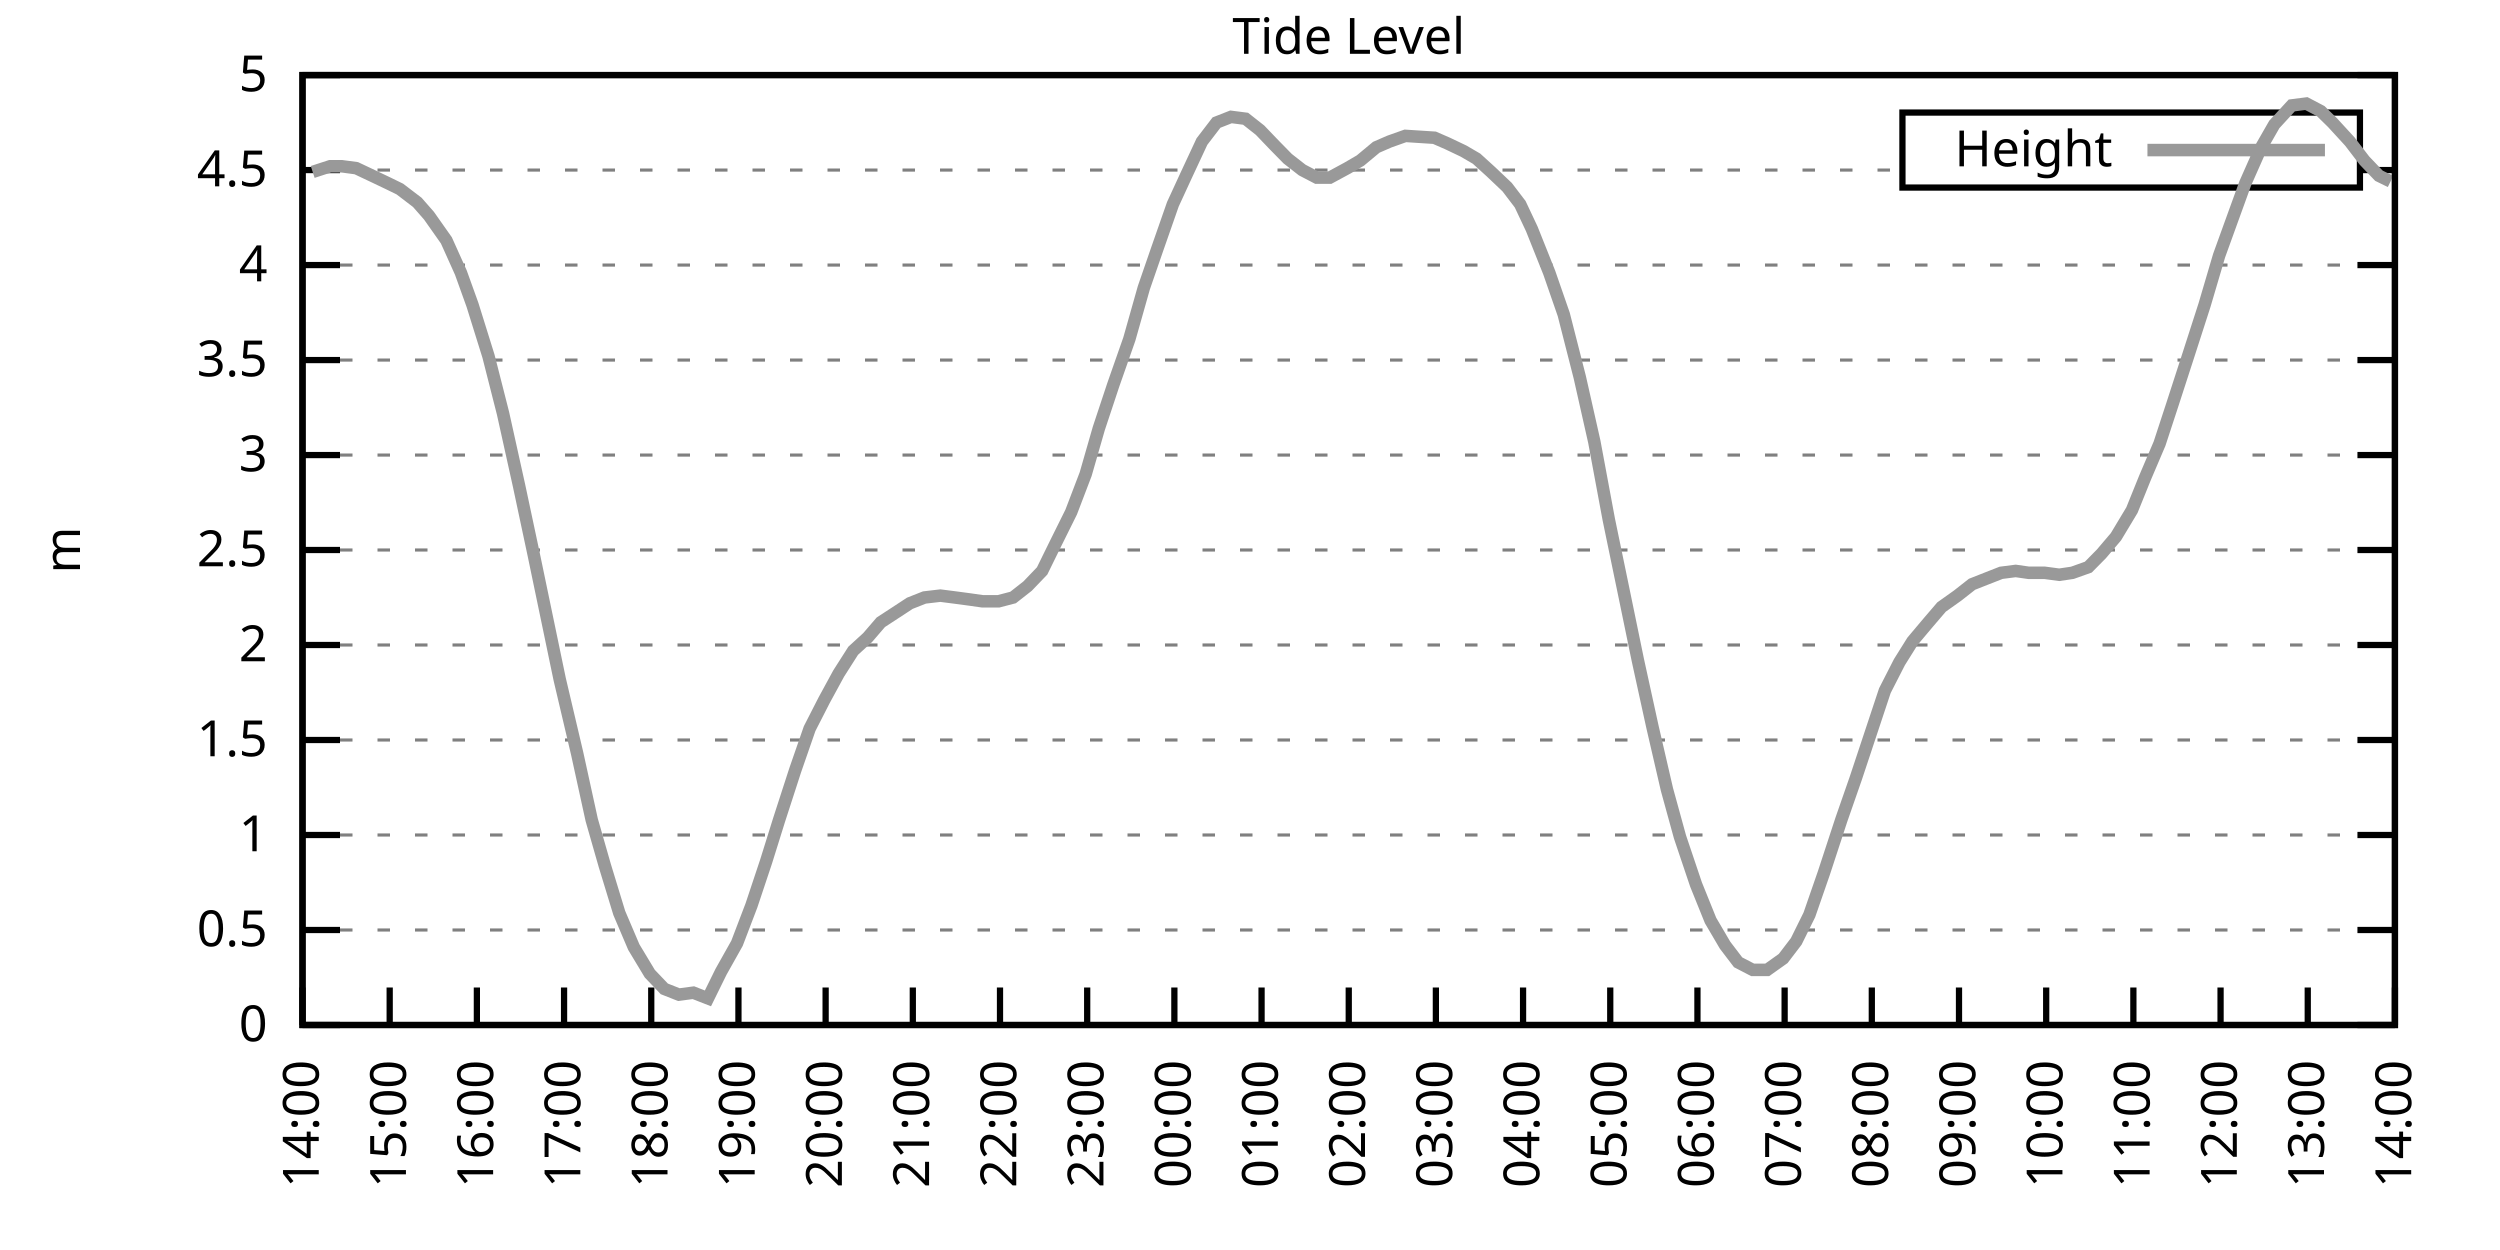
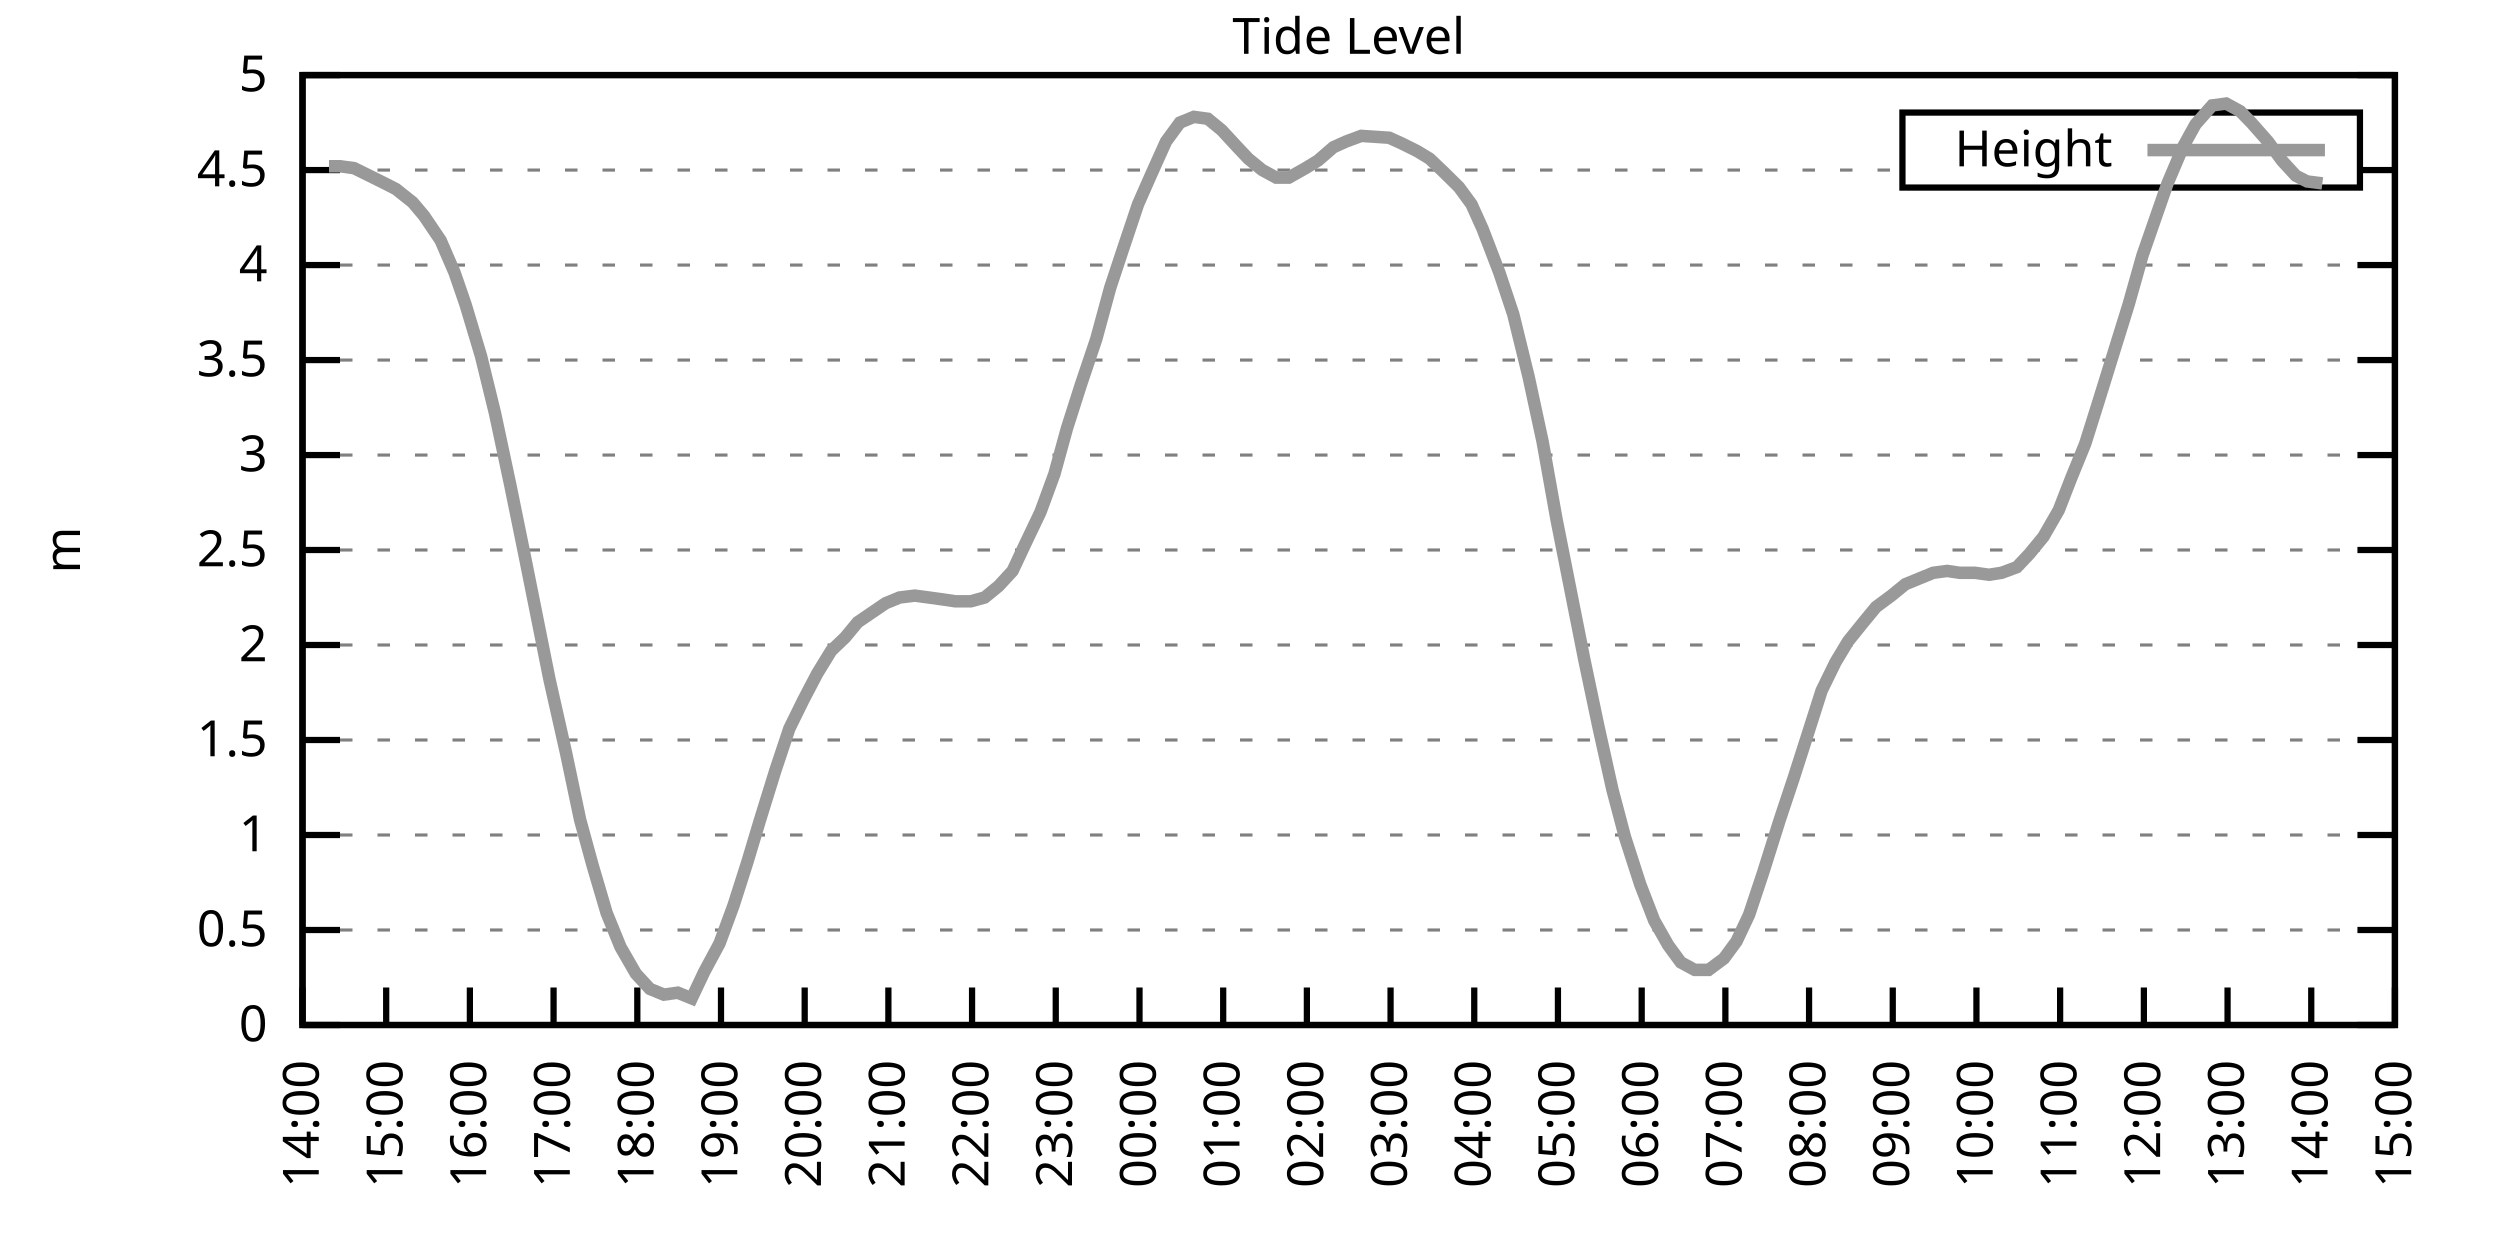
<svg xmlns="http://www.w3.org/2000/svg" xmlns:xlink="http://www.w3.org/1999/xlink" width="400" height="200" viewBox="0 0 400 200">
  <g id="gnuplot_canvas">
    <rect x="0" y="0" width="400" height="200" fill="none" />
    <defs>
      <circle id="gpDot" r="0.5" stroke-width="0.5" stroke="currentColor" />
      <path id="gpPt0" stroke-width="0.333" stroke="currentColor" d="M-1,0 h2 M0,-1 v2" />
      <path id="gpPt1" stroke-width="0.333" stroke="currentColor" d="M-1,-1 L1,1 M1,-1 L-1,1" />
      <path id="gpPt2" stroke-width="0.333" stroke="currentColor" d="M-1,0 L1,0 M0,-1 L0,1 M-1,-1 L1,1 M-1,1 L1,-1" />
      <rect id="gpPt3" stroke-width="0.333" stroke="currentColor" x="-1" y="-1" width="2" height="2" />
      <rect id="gpPt4" stroke-width="0.333" stroke="currentColor" fill="currentColor" x="-1" y="-1" width="2" height="2" />
      <circle id="gpPt5" stroke-width="0.333" stroke="currentColor" cx="0" cy="0" r="1" />
      <use xlink:href="#gpPt5" id="gpPt6" fill="currentColor" stroke="none" />
      <path id="gpPt7" stroke-width="0.333" stroke="currentColor" d="M0,-1.33 L-1.33,0.67 L1.33,0.67 z" />
      <use xlink:href="#gpPt7" id="gpPt8" fill="currentColor" stroke="none" />
      <use xlink:href="#gpPt7" id="gpPt9" stroke="currentColor" transform="rotate(180)" />
      <use xlink:href="#gpPt9" id="gpPt10" fill="currentColor" stroke="none" />
      <use xlink:href="#gpPt3" id="gpPt11" stroke="currentColor" transform="rotate(45)" />
      <use xlink:href="#gpPt11" id="gpPt12" fill="currentColor" stroke="none" />
      <path id="gpPt13" stroke-width="0.333" stroke="currentColor" d="M0,1.330 L1.265,0.411 L0.782,-1.067 L-0.782,-1.076 L-1.265,0.411 z" />
      <use xlink:href="#gpPt13" id="gpPt14" fill="currentColor" stroke="none" />
      <filter id="textbox" filterUnits="objectBoundingBox" x="0" y="0" height="1" width="1">
        <feFlood flood-color="white" flood-opacity="1" result="bgnd" />
        <feComposite in="SourceGraphic" in2="bgnd" operator="atop" />
      </filter>
      <filter id="greybox" filterUnits="objectBoundingBox" x="0" y="0" height="1" width="1">
        <feFlood flood-color="lightgrey" flood-opacity="1" result="grey" />
        <feComposite in="SourceGraphic" in2="grey" operator="atop" />
      </filter>
    </defs>
    <g fill="none" color="white" stroke="currentColor" stroke-width="1.00" stroke-linecap="butt" stroke-linejoin="miter">
</g>
    <g fill="none" color="black" stroke="currentColor" stroke-width="1.00" stroke-linecap="butt" stroke-linejoin="miter">
      <g stroke="none" shape-rendering="crispEdges">
        <polygon fill="rgb(255, 255, 255)" points="48.40,164.00 383.18,164.00 383.18,12.02 48.40,12.02 " />
      </g>
    </g>
    <g fill="none" color="black" stroke="currentColor" stroke-width="1.00" stroke-linecap="butt" stroke-linejoin="miter">
</g>
    <g fill="none" color="black" stroke="black" stroke-width="0.50" stroke-linecap="butt" stroke-linejoin="miter">
</g>
    <g fill="none" color="gray" stroke="currentColor" stroke-width="0.50" stroke-linecap="butt" stroke-linejoin="miter">
      <path stroke="gray" stroke-dasharray="2,4" class="gridline" d="M48.40,164.00 L383.19,164.00  " />
    </g>
    <g fill="none" color="gray" stroke="gray" stroke-width="1.00" stroke-linecap="butt" stroke-linejoin="miter">
</g>
    <g fill="none" color="black" stroke="currentColor" stroke-width="1.00" stroke-linecap="butt" stroke-linejoin="miter">
      <path stroke="black" d="M48.40,164.00 L54.40,164.00 M383.19,164.00 L377.19,164.00  " />
      <g transform="translate(42.80,166.60)" stroke="none" fill="black" font-family="Sans" font-size="8.00" text-anchor="end">
        <text>
          <tspan font-family="Sans"> 0</tspan>
        </text>
      </g>
    </g>
    <g fill="none" color="black" stroke="currentColor" stroke-width="1.00" stroke-linecap="butt" stroke-linejoin="miter">
</g>
    <g fill="none" color="black" stroke="black" stroke-width="0.50" stroke-linecap="butt" stroke-linejoin="miter">
</g>
    <g fill="none" color="gray" stroke="currentColor" stroke-width="0.50" stroke-linecap="butt" stroke-linejoin="miter">
      <path stroke="gray" stroke-dasharray="2,4" class="gridline" d="M48.40,148.80 L383.19,148.80  " />
    </g>
    <g fill="none" color="gray" stroke="gray" stroke-width="1.00" stroke-linecap="butt" stroke-linejoin="miter">
</g>
    <g fill="none" color="black" stroke="currentColor" stroke-width="1.00" stroke-linecap="butt" stroke-linejoin="miter">
      <path stroke="black" d="M48.40,148.80 L54.40,148.80 M383.19,148.80 L377.19,148.80  " />
      <g transform="translate(42.80,151.40)" stroke="none" fill="black" font-family="Sans" font-size="8.00" text-anchor="end">
        <text>
          <tspan font-family="Sans"> 0.5</tspan>
        </text>
      </g>
    </g>
    <g fill="none" color="black" stroke="currentColor" stroke-width="1.00" stroke-linecap="butt" stroke-linejoin="miter">
</g>
    <g fill="none" color="black" stroke="black" stroke-width="0.50" stroke-linecap="butt" stroke-linejoin="miter">
</g>
    <g fill="none" color="gray" stroke="currentColor" stroke-width="0.50" stroke-linecap="butt" stroke-linejoin="miter">
      <path stroke="gray" stroke-dasharray="2,4" class="gridline" d="M48.40,133.60 L383.19,133.60  " />
    </g>
    <g fill="none" color="gray" stroke="gray" stroke-width="1.00" stroke-linecap="butt" stroke-linejoin="miter">
</g>
    <g fill="none" color="black" stroke="currentColor" stroke-width="1.00" stroke-linecap="butt" stroke-linejoin="miter">
      <path stroke="black" d="M48.40,133.60 L54.40,133.60 M383.19,133.60 L377.19,133.60  " />
      <g transform="translate(42.80,136.20)" stroke="none" fill="black" font-family="Sans" font-size="8.00" text-anchor="end">
        <text>
          <tspan font-family="Sans"> 1</tspan>
        </text>
      </g>
    </g>
    <g fill="none" color="black" stroke="currentColor" stroke-width="1.00" stroke-linecap="butt" stroke-linejoin="miter">
</g>
    <g fill="none" color="black" stroke="black" stroke-width="0.50" stroke-linecap="butt" stroke-linejoin="miter">
</g>
    <g fill="none" color="gray" stroke="currentColor" stroke-width="0.50" stroke-linecap="butt" stroke-linejoin="miter">
      <path stroke="gray" stroke-dasharray="2,4" class="gridline" d="M48.40,118.40 L383.19,118.40  " />
    </g>
    <g fill="none" color="gray" stroke="gray" stroke-width="1.00" stroke-linecap="butt" stroke-linejoin="miter">
</g>
    <g fill="none" color="black" stroke="currentColor" stroke-width="1.00" stroke-linecap="butt" stroke-linejoin="miter">
      <path stroke="black" d="M48.40,118.40 L54.40,118.40 M383.19,118.40 L377.19,118.40  " />
      <g transform="translate(42.80,121.00)" stroke="none" fill="black" font-family="Sans" font-size="8.00" text-anchor="end">
        <text>
          <tspan font-family="Sans"> 1.5</tspan>
        </text>
      </g>
    </g>
    <g fill="none" color="black" stroke="currentColor" stroke-width="1.00" stroke-linecap="butt" stroke-linejoin="miter">
</g>
    <g fill="none" color="black" stroke="black" stroke-width="0.50" stroke-linecap="butt" stroke-linejoin="miter">
</g>
    <g fill="none" color="gray" stroke="currentColor" stroke-width="0.50" stroke-linecap="butt" stroke-linejoin="miter">
      <path stroke="gray" stroke-dasharray="2,4" class="gridline" d="M48.40,103.20 L383.19,103.20  " />
    </g>
    <g fill="none" color="gray" stroke="gray" stroke-width="1.00" stroke-linecap="butt" stroke-linejoin="miter">
</g>
    <g fill="none" color="black" stroke="currentColor" stroke-width="1.00" stroke-linecap="butt" stroke-linejoin="miter">
      <path stroke="black" d="M48.40,103.20 L54.40,103.20 M383.19,103.20 L377.19,103.20  " />
      <g transform="translate(42.80,105.80)" stroke="none" fill="black" font-family="Sans" font-size="8.00" text-anchor="end">
        <text>
          <tspan font-family="Sans"> 2</tspan>
        </text>
      </g>
    </g>
    <g fill="none" color="black" stroke="currentColor" stroke-width="1.00" stroke-linecap="butt" stroke-linejoin="miter">
</g>
    <g fill="none" color="black" stroke="black" stroke-width="0.50" stroke-linecap="butt" stroke-linejoin="miter">
</g>
    <g fill="none" color="gray" stroke="currentColor" stroke-width="0.50" stroke-linecap="butt" stroke-linejoin="miter">
      <path stroke="gray" stroke-dasharray="2,4" class="gridline" d="M48.40,88.00 L383.19,88.00  " />
    </g>
    <g fill="none" color="gray" stroke="gray" stroke-width="1.00" stroke-linecap="butt" stroke-linejoin="miter">
</g>
    <g fill="none" color="black" stroke="currentColor" stroke-width="1.00" stroke-linecap="butt" stroke-linejoin="miter">
      <path stroke="black" d="M48.40,88.00 L54.40,88.00 M383.19,88.00 L377.19,88.00  " />
      <g transform="translate(42.80,90.60)" stroke="none" fill="black" font-family="Sans" font-size="8.00" text-anchor="end">
        <text>
          <tspan font-family="Sans"> 2.5</tspan>
        </text>
      </g>
    </g>
    <g fill="none" color="black" stroke="currentColor" stroke-width="1.00" stroke-linecap="butt" stroke-linejoin="miter">
</g>
    <g fill="none" color="black" stroke="black" stroke-width="0.50" stroke-linecap="butt" stroke-linejoin="miter">
</g>
    <g fill="none" color="gray" stroke="currentColor" stroke-width="0.50" stroke-linecap="butt" stroke-linejoin="miter">
      <path stroke="gray" stroke-dasharray="2,4" class="gridline" d="M48.40,72.81 L383.19,72.81  " />
    </g>
    <g fill="none" color="gray" stroke="gray" stroke-width="1.00" stroke-linecap="butt" stroke-linejoin="miter">
</g>
    <g fill="none" color="black" stroke="currentColor" stroke-width="1.00" stroke-linecap="butt" stroke-linejoin="miter">
      <path stroke="black" d="M48.40,72.81 L54.40,72.81 M383.19,72.81 L377.19,72.81  " />
      <g transform="translate(42.80,75.41)" stroke="none" fill="black" font-family="Sans" font-size="8.00" text-anchor="end">
        <text>
          <tspan font-family="Sans"> 3</tspan>
        </text>
      </g>
    </g>
    <g fill="none" color="black" stroke="currentColor" stroke-width="1.00" stroke-linecap="butt" stroke-linejoin="miter">
</g>
    <g fill="none" color="black" stroke="black" stroke-width="0.50" stroke-linecap="butt" stroke-linejoin="miter">
</g>
    <g fill="none" color="gray" stroke="currentColor" stroke-width="0.50" stroke-linecap="butt" stroke-linejoin="miter">
      <path stroke="gray" stroke-dasharray="2,4" class="gridline" d="M48.40,57.61 L383.19,57.61  " />
    </g>
    <g fill="none" color="gray" stroke="gray" stroke-width="1.00" stroke-linecap="butt" stroke-linejoin="miter">
</g>
    <g fill="none" color="black" stroke="currentColor" stroke-width="1.00" stroke-linecap="butt" stroke-linejoin="miter">
      <path stroke="black" d="M48.40,57.61 L54.40,57.61 M383.19,57.61 L377.19,57.61  " />
      <g transform="translate(42.80,60.21)" stroke="none" fill="black" font-family="Sans" font-size="8.00" text-anchor="end">
        <text>
          <tspan font-family="Sans"> 3.5</tspan>
        </text>
      </g>
    </g>
    <g fill="none" color="black" stroke="currentColor" stroke-width="1.00" stroke-linecap="butt" stroke-linejoin="miter">
</g>
    <g fill="none" color="black" stroke="black" stroke-width="0.50" stroke-linecap="butt" stroke-linejoin="miter">
</g>
    <g fill="none" color="gray" stroke="currentColor" stroke-width="0.50" stroke-linecap="butt" stroke-linejoin="miter">
      <path stroke="gray" stroke-dasharray="2,4" class="gridline" d="M48.40,42.41 L383.19,42.41  " />
    </g>
    <g fill="none" color="gray" stroke="gray" stroke-width="1.00" stroke-linecap="butt" stroke-linejoin="miter">
</g>
    <g fill="none" color="black" stroke="currentColor" stroke-width="1.00" stroke-linecap="butt" stroke-linejoin="miter">
      <path stroke="black" d="M48.40,42.41 L54.40,42.41 M383.19,42.41 L377.19,42.41  " />
      <g transform="translate(42.80,45.01)" stroke="none" fill="black" font-family="Sans" font-size="8.00" text-anchor="end">
        <text>
          <tspan font-family="Sans"> 4</tspan>
        </text>
      </g>
    </g>
    <g fill="none" color="black" stroke="currentColor" stroke-width="1.00" stroke-linecap="butt" stroke-linejoin="miter">
</g>
    <g fill="none" color="black" stroke="black" stroke-width="0.50" stroke-linecap="butt" stroke-linejoin="miter">
</g>
    <g fill="none" color="gray" stroke="currentColor" stroke-width="0.50" stroke-linecap="butt" stroke-linejoin="miter">
      <path stroke="gray" stroke-dasharray="2,4" class="gridline" d="M48.40,27.21 L304.39,27.21 M377.59,27.21 L383.19,27.21  " />
    </g>
    <g fill="none" color="gray" stroke="gray" stroke-width="1.00" stroke-linecap="butt" stroke-linejoin="miter">
</g>
    <g fill="none" color="black" stroke="currentColor" stroke-width="1.00" stroke-linecap="butt" stroke-linejoin="miter">
      <path stroke="black" d="M48.40,27.21 L54.40,27.21 M383.19,27.21 L377.19,27.21  " />
      <g transform="translate(42.80,29.81)" stroke="none" fill="black" font-family="Sans" font-size="8.00" text-anchor="end">
        <text>
          <tspan font-family="Sans"> 4.5</tspan>
        </text>
      </g>
    </g>
    <g fill="none" color="black" stroke="currentColor" stroke-width="1.00" stroke-linecap="butt" stroke-linejoin="miter">
</g>
    <g fill="none" color="black" stroke="black" stroke-width="0.50" stroke-linecap="butt" stroke-linejoin="miter">
</g>
    <g fill="none" color="gray" stroke="currentColor" stroke-width="0.50" stroke-linecap="butt" stroke-linejoin="miter">
      <path stroke="gray" stroke-dasharray="2,4" class="gridline" d="M48.40,12.01 L383.19,12.01  " />
    </g>
    <g fill="none" color="gray" stroke="gray" stroke-width="1.00" stroke-linecap="butt" stroke-linejoin="miter">
</g>
    <g fill="none" color="black" stroke="currentColor" stroke-width="1.00" stroke-linecap="butt" stroke-linejoin="miter">
      <path stroke="black" d="M48.40,12.01 L54.40,12.01 M383.19,12.01 L377.19,12.01  " />
      <g transform="translate(42.80,14.61)" stroke="none" fill="black" font-family="Sans" font-size="8.00" text-anchor="end">
        <text>
          <tspan font-family="Sans"> 5</tspan>
        </text>
      </g>
    </g>
    <g fill="none" color="black" stroke="currentColor" stroke-width="1.00" stroke-linecap="butt" stroke-linejoin="miter">
      <path stroke="black" d="M48.40,164.00 L48.40,158.00  " />
      <g transform="translate(51.00,169.60) rotate(270.00)" stroke="none" fill="black" font-family="Sans" font-size="8.00" text-anchor="end">
        <text>
          <tspan font-family="Sans">14:00</tspan>
        </text>
      </g>
    </g>
    <g fill="none" color="black" stroke="currentColor" stroke-width="1.00" stroke-linecap="butt" stroke-linejoin="miter">
-       <path stroke="black" d="M62.35,164.00 L62.35,158.00  " />
-       <g transform="translate(64.95,169.60) rotate(270.00)" stroke="none" fill="black" font-family="Sans" font-size="8.00" text-anchor="end">
+       <path stroke="black" d="M61.79,164.00 L61.79,158.00  " />
+       <g transform="translate(64.39,169.60) rotate(270.00)" stroke="none" fill="black" font-family="Sans" font-size="8.00" text-anchor="end">
        <text>
          <tspan font-family="Sans">15:00</tspan>
        </text>
      </g>
    </g>
    <g fill="none" color="black" stroke="currentColor" stroke-width="1.00" stroke-linecap="butt" stroke-linejoin="miter">
-       <path stroke="black" d="M76.30,164.00 L76.30,158.00  " />
-       <g transform="translate(78.90,169.60) rotate(270.00)" stroke="none" fill="black" font-family="Sans" font-size="8.00" text-anchor="end">
+       <path stroke="black" d="M75.18,164.00 L75.18,158.00  " />
+       <g transform="translate(77.78,169.60) rotate(270.00)" stroke="none" fill="black" font-family="Sans" font-size="8.00" text-anchor="end">
        <text>
          <tspan font-family="Sans">16:00</tspan>
        </text>
      </g>
    </g>
    <g fill="none" color="black" stroke="currentColor" stroke-width="1.00" stroke-linecap="butt" stroke-linejoin="miter">
-       <path stroke="black" d="M90.25,164.00 L90.25,158.00  " />
-       <g transform="translate(92.85,169.60) rotate(270.00)" stroke="none" fill="black" font-family="Sans" font-size="8.00" text-anchor="end">
+       <path stroke="black" d="M88.57,164.00 L88.57,158.00  " />
+       <g transform="translate(91.17,169.60) rotate(270.00)" stroke="none" fill="black" font-family="Sans" font-size="8.00" text-anchor="end">
        <text>
          <tspan font-family="Sans">17:00</tspan>
        </text>
      </g>
    </g>
    <g fill="none" color="black" stroke="currentColor" stroke-width="1.00" stroke-linecap="butt" stroke-linejoin="miter">
-       <path stroke="black" d="M104.20,164.00 L104.20,158.00  " />
-       <g transform="translate(106.80,169.60) rotate(270.00)" stroke="none" fill="black" font-family="Sans" font-size="8.00" text-anchor="end">
+       <path stroke="black" d="M101.97,164.00 L101.97,158.00  " />
+       <g transform="translate(104.57,169.60) rotate(270.00)" stroke="none" fill="black" font-family="Sans" font-size="8.00" text-anchor="end">
        <text>
          <tspan font-family="Sans">18:00</tspan>
        </text>
      </g>
    </g>
    <g fill="none" color="black" stroke="currentColor" stroke-width="1.00" stroke-linecap="butt" stroke-linejoin="miter">
-       <path stroke="black" d="M118.15,164.00 L118.15,158.00  " />
-       <g transform="translate(120.75,169.60) rotate(270.00)" stroke="none" fill="black" font-family="Sans" font-size="8.00" text-anchor="end">
+       <path stroke="black" d="M115.36,164.00 L115.36,158.00  " />
+       <g transform="translate(117.96,169.60) rotate(270.00)" stroke="none" fill="black" font-family="Sans" font-size="8.00" text-anchor="end">
        <text>
          <tspan font-family="Sans">19:00</tspan>
        </text>
      </g>
    </g>
    <g fill="none" color="black" stroke="currentColor" stroke-width="1.00" stroke-linecap="butt" stroke-linejoin="miter">
-       <path stroke="black" d="M132.10,164.00 L132.10,158.00  " />
-       <g transform="translate(134.70,169.60) rotate(270.00)" stroke="none" fill="black" font-family="Sans" font-size="8.00" text-anchor="end">
+       <path stroke="black" d="M128.75,164.00 L128.75,158.00  " />
+       <g transform="translate(131.35,169.60) rotate(270.00)" stroke="none" fill="black" font-family="Sans" font-size="8.00" text-anchor="end">
        <text>
          <tspan font-family="Sans">20:00</tspan>
        </text>
      </g>
    </g>
    <g fill="none" color="black" stroke="currentColor" stroke-width="1.00" stroke-linecap="butt" stroke-linejoin="miter">
-       <path stroke="black" d="M146.05,164.00 L146.05,158.00  " />
-       <g transform="translate(148.65,169.60) rotate(270.00)" stroke="none" fill="black" font-family="Sans" font-size="8.00" text-anchor="end">
+       <path stroke="black" d="M142.14,164.00 L142.14,158.00  " />
+       <g transform="translate(144.74,169.60) rotate(270.00)" stroke="none" fill="black" font-family="Sans" font-size="8.00" text-anchor="end">
        <text>
          <tspan font-family="Sans">21:00</tspan>
        </text>
      </g>
    </g>
    <g fill="none" color="black" stroke="currentColor" stroke-width="1.00" stroke-linecap="butt" stroke-linejoin="miter">
-       <path stroke="black" d="M160.00,164.00 L160.00,158.00  " />
-       <g transform="translate(162.60,169.60) rotate(270.00)" stroke="none" fill="black" font-family="Sans" font-size="8.00" text-anchor="end">
+       <path stroke="black" d="M155.53,164.00 L155.53,158.00  " />
+       <g transform="translate(158.13,169.60) rotate(270.00)" stroke="none" fill="black" font-family="Sans" font-size="8.00" text-anchor="end">
        <text>
          <tspan font-family="Sans">22:00</tspan>
        </text>
      </g>
    </g>
    <g fill="none" color="black" stroke="currentColor" stroke-width="1.00" stroke-linecap="butt" stroke-linejoin="miter">
-       <path stroke="black" d="M173.95,164.00 L173.95,158.00  " />
-       <g transform="translate(176.55,169.60) rotate(270.00)" stroke="none" fill="black" font-family="Sans" font-size="8.00" text-anchor="end">
+       <path stroke="black" d="M168.92,164.00 L168.92,158.00  " />
+       <g transform="translate(171.52,169.60) rotate(270.00)" stroke="none" fill="black" font-family="Sans" font-size="8.00" text-anchor="end">
        <text>
          <tspan font-family="Sans">23:00</tspan>
        </text>
      </g>
    </g>
    <g fill="none" color="black" stroke="currentColor" stroke-width="1.00" stroke-linecap="butt" stroke-linejoin="miter">
-       <path stroke="black" d="M187.90,164.00 L187.90,158.00  " />
-       <g transform="translate(190.50,169.60) rotate(270.00)" stroke="none" fill="black" font-family="Sans" font-size="8.00" text-anchor="end">
+       <path stroke="black" d="M182.32,164.00 L182.32,158.00  " />
+       <g transform="translate(184.92,169.60) rotate(270.00)" stroke="none" fill="black" font-family="Sans" font-size="8.00" text-anchor="end">
        <text>
          <tspan font-family="Sans">00:00</tspan>
        </text>
      </g>
    </g>
    <g fill="none" color="black" stroke="currentColor" stroke-width="1.00" stroke-linecap="butt" stroke-linejoin="miter">
-       <path stroke="black" d="M201.85,164.00 L201.85,158.00  " />
-       <g transform="translate(204.45,169.60) rotate(270.00)" stroke="none" fill="black" font-family="Sans" font-size="8.00" text-anchor="end">
+       <path stroke="black" d="M195.71,164.00 L195.71,158.00  " />
+       <g transform="translate(198.31,169.60) rotate(270.00)" stroke="none" fill="black" font-family="Sans" font-size="8.00" text-anchor="end">
        <text>
          <tspan font-family="Sans">01:00</tspan>
        </text>
      </g>
    </g>
    <g fill="none" color="black" stroke="currentColor" stroke-width="1.00" stroke-linecap="butt" stroke-linejoin="miter">
-       <path stroke="black" d="M215.80,164.00 L215.80,158.00  " />
-       <g transform="translate(218.40,169.60) rotate(270.00)" stroke="none" fill="black" font-family="Sans" font-size="8.00" text-anchor="end">
+       <path stroke="black" d="M209.10,164.00 L209.10,158.00  " />
+       <g transform="translate(211.70,169.60) rotate(270.00)" stroke="none" fill="black" font-family="Sans" font-size="8.00" text-anchor="end">
        <text>
          <tspan font-family="Sans">02:00</tspan>
        </text>
      </g>
    </g>
    <g fill="none" color="black" stroke="currentColor" stroke-width="1.00" stroke-linecap="butt" stroke-linejoin="miter">
-       <path stroke="black" d="M229.74,164.00 L229.74,158.00  " />
-       <g transform="translate(232.34,169.60) rotate(270.00)" stroke="none" fill="black" font-family="Sans" font-size="8.00" text-anchor="end">
+       <path stroke="black" d="M222.49,164.00 L222.49,158.00  " />
+       <g transform="translate(225.09,169.60) rotate(270.00)" stroke="none" fill="black" font-family="Sans" font-size="8.00" text-anchor="end">
        <text>
          <tspan font-family="Sans">03:00</tspan>
        </text>
      </g>
    </g>
    <g fill="none" color="black" stroke="currentColor" stroke-width="1.00" stroke-linecap="butt" stroke-linejoin="miter">
-       <path stroke="black" d="M243.69,164.00 L243.69,158.00  " />
-       <g transform="translate(246.29,169.60) rotate(270.00)" stroke="none" fill="black" font-family="Sans" font-size="8.00" text-anchor="end">
+       <path stroke="black" d="M235.88,164.00 L235.88,158.00  " />
+       <g transform="translate(238.48,169.60) rotate(270.00)" stroke="none" fill="black" font-family="Sans" font-size="8.00" text-anchor="end">
        <text>
          <tspan font-family="Sans">04:00</tspan>
        </text>
      </g>
    </g>
    <g fill="none" color="black" stroke="currentColor" stroke-width="1.00" stroke-linecap="butt" stroke-linejoin="miter">
-       <path stroke="black" d="M257.64,164.00 L257.64,158.00  " />
-       <g transform="translate(260.24,169.60) rotate(270.00)" stroke="none" fill="black" font-family="Sans" font-size="8.00" text-anchor="end">
+       <path stroke="black" d="M249.27,164.00 L249.27,158.00  " />
+       <g transform="translate(251.87,169.60) rotate(270.00)" stroke="none" fill="black" font-family="Sans" font-size="8.00" text-anchor="end">
        <text>
          <tspan font-family="Sans">05:00</tspan>
        </text>
      </g>
    </g>
    <g fill="none" color="black" stroke="currentColor" stroke-width="1.00" stroke-linecap="butt" stroke-linejoin="miter">
-       <path stroke="black" d="M271.59,164.00 L271.59,158.00  " />
-       <g transform="translate(274.19,169.60) rotate(270.00)" stroke="none" fill="black" font-family="Sans" font-size="8.00" text-anchor="end">
+       <path stroke="black" d="M262.67,164.00 L262.67,158.00  " />
+       <g transform="translate(265.27,169.60) rotate(270.00)" stroke="none" fill="black" font-family="Sans" font-size="8.00" text-anchor="end">
        <text>
          <tspan font-family="Sans">06:00</tspan>
        </text>
      </g>
    </g>
    <g fill="none" color="black" stroke="currentColor" stroke-width="1.00" stroke-linecap="butt" stroke-linejoin="miter">
-       <path stroke="black" d="M285.54,164.00 L285.54,158.00  " />
-       <g transform="translate(288.14,169.60) rotate(270.00)" stroke="none" fill="black" font-family="Sans" font-size="8.00" text-anchor="end">
+       <path stroke="black" d="M276.06,164.00 L276.06,158.00  " />
+       <g transform="translate(278.66,169.60) rotate(270.00)" stroke="none" fill="black" font-family="Sans" font-size="8.00" text-anchor="end">
        <text>
          <tspan font-family="Sans">07:00</tspan>
        </text>
      </g>
    </g>
    <g fill="none" color="black" stroke="currentColor" stroke-width="1.00" stroke-linecap="butt" stroke-linejoin="miter">
-       <path stroke="black" d="M299.49,164.00 L299.49,158.00  " />
-       <g transform="translate(302.09,169.60) rotate(270.00)" stroke="none" fill="black" font-family="Sans" font-size="8.00" text-anchor="end">
+       <path stroke="black" d="M289.45,164.00 L289.45,158.00  " />
+       <g transform="translate(292.05,169.60) rotate(270.00)" stroke="none" fill="black" font-family="Sans" font-size="8.00" text-anchor="end">
        <text>
          <tspan font-family="Sans">08:00</tspan>
        </text>
      </g>
    </g>
    <g fill="none" color="black" stroke="currentColor" stroke-width="1.00" stroke-linecap="butt" stroke-linejoin="miter">
-       <path stroke="black" d="M313.44,164.00 L313.44,158.00  " />
-       <g transform="translate(316.04,169.60) rotate(270.00)" stroke="none" fill="black" font-family="Sans" font-size="8.00" text-anchor="end">
+       <path stroke="black" d="M302.84,164.00 L302.84,158.00  " />
+       <g transform="translate(305.44,169.60) rotate(270.00)" stroke="none" fill="black" font-family="Sans" font-size="8.00" text-anchor="end">
        <text>
          <tspan font-family="Sans">09:00</tspan>
        </text>
      </g>
    </g>
    <g fill="none" color="black" stroke="currentColor" stroke-width="1.00" stroke-linecap="butt" stroke-linejoin="miter">
-       <path stroke="black" d="M327.39,164.00 L327.39,158.00  " />
-       <g transform="translate(329.99,169.60) rotate(270.00)" stroke="none" fill="black" font-family="Sans" font-size="8.00" text-anchor="end">
+       <path stroke="black" d="M316.23,164.00 L316.23,158.00  " />
+       <g transform="translate(318.83,169.60) rotate(270.00)" stroke="none" fill="black" font-family="Sans" font-size="8.00" text-anchor="end">
        <text>
          <tspan font-family="Sans">10:00</tspan>
        </text>
      </g>
    </g>
    <g fill="none" color="black" stroke="currentColor" stroke-width="1.00" stroke-linecap="butt" stroke-linejoin="miter">
-       <path stroke="black" d="M341.34,164.00 L341.34,158.00  " />
-       <g transform="translate(343.94,169.60) rotate(270.00)" stroke="none" fill="black" font-family="Sans" font-size="8.00" text-anchor="end">
+       <path stroke="black" d="M329.62,164.00 L329.62,158.00  " />
+       <g transform="translate(332.22,169.60) rotate(270.00)" stroke="none" fill="black" font-family="Sans" font-size="8.00" text-anchor="end">
        <text>
          <tspan font-family="Sans">11:00</tspan>
        </text>
      </g>
    </g>
    <g fill="none" color="black" stroke="currentColor" stroke-width="1.00" stroke-linecap="butt" stroke-linejoin="miter">
-       <path stroke="black" d="M355.29,164.00 L355.29,158.00  " />
-       <g transform="translate(357.89,169.60) rotate(270.00)" stroke="none" fill="black" font-family="Sans" font-size="8.00" text-anchor="end">
+       <path stroke="black" d="M343.02,164.00 L343.02,158.00  " />
+       <g transform="translate(345.62,169.60) rotate(270.00)" stroke="none" fill="black" font-family="Sans" font-size="8.00" text-anchor="end">
        <text>
          <tspan font-family="Sans">12:00</tspan>
        </text>
      </g>
    </g>
    <g fill="none" color="black" stroke="currentColor" stroke-width="1.00" stroke-linecap="butt" stroke-linejoin="miter">
-       <path stroke="black" d="M369.24,164.00 L369.24,158.00  " />
-       <g transform="translate(371.84,169.60) rotate(270.00)" stroke="none" fill="black" font-family="Sans" font-size="8.00" text-anchor="end">
+       <path stroke="black" d="M356.41,164.00 L356.41,158.00  " />
+       <g transform="translate(359.01,169.60) rotate(270.00)" stroke="none" fill="black" font-family="Sans" font-size="8.00" text-anchor="end">
        <text>
          <tspan font-family="Sans">13:00</tspan>
+         </text>
+       </g>
+     </g>
+     <g fill="none" color="black" stroke="currentColor" stroke-width="1.00" stroke-linecap="butt" stroke-linejoin="miter">
+       <path stroke="black" d="M369.80,164.00 L369.80,158.00  " />
+       <g transform="translate(372.40,169.60) rotate(270.00)" stroke="none" fill="black" font-family="Sans" font-size="8.00" text-anchor="end">
+         <text>
+           <tspan font-family="Sans">14:00</tspan>
        </text>
      </g>
    </g>
    <g fill="none" color="black" stroke="currentColor" stroke-width="1.00" stroke-linecap="butt" stroke-linejoin="miter">
      <path stroke="black" d="M383.19,164.00 L383.19,158.00  " />
      <g transform="translate(385.79,169.60) rotate(270.00)" stroke="none" fill="black" font-family="Sans" font-size="8.00" text-anchor="end">
        <text>
-           <tspan font-family="Sans">14:00</tspan>
+           <tspan font-family="Sans">15:00</tspan>
        </text>
      </g>
    </g>
    <g fill="none" color="black" stroke="currentColor" stroke-width="1.00" stroke-linecap="butt" stroke-linejoin="miter">
</g>
    <g fill="none" color="black" stroke="currentColor" stroke-width="1.00" stroke-linecap="butt" stroke-linejoin="miter">
      <path stroke="black" d="M48.40,12.01 L48.40,164.00 L383.19,164.00 L383.19,12.01 L48.40,12.01 Z  " />
    </g>
    <g fill="none" color="black" stroke="currentColor" stroke-width="1.00" stroke-linecap="butt" stroke-linejoin="miter">
</g>
    <g fill="none" color="black" stroke="currentColor" stroke-width="1.00" stroke-linecap="butt" stroke-linejoin="miter">
      <path stroke="black" d="M304.39,30.01 L304.39,18.01 L377.59,18.01 L377.59,30.01 L304.39,30.01 Z  " />
    </g>
    <g id="Tide_level_plot_1">
      <g fill="none" color="white" stroke="black" stroke-width="2.00" stroke-linecap="butt" stroke-linejoin="miter">
</g>
      <g fill="none" color="black" stroke="currentColor" stroke-width="2.00" stroke-linecap="butt" stroke-linejoin="miter">
        <g transform="translate(337.99,26.61)" stroke="none" fill="black" font-family="Sans" font-size="8.00" text-anchor="end">
          <text>
            <tspan font-family="Sans">Height</tspan>
          </text>
        </g>
      </g>
      <g fill="none" color="black" stroke="currentColor" stroke-width="2.00" stroke-linecap="butt" stroke-linejoin="miter">
-         <path stroke="rgb(153, 153, 153)" d="M343.59,24.01 L371.99,24.01 M50.03,27.51 L52.82,26.60 L54.68,26.60 L57.00,26.91 L59.56,28.12 L62.12,29.34   L63.98,30.25 L66.77,32.38 L68.63,34.50 L71.42,38.46 L73.74,43.62 L75.60,48.79 L78.16,57.00 L80.48,66.12   L83.04,77.67 L85.37,88.61 L89.55,108.68 L92.34,120.53 L94.67,131.17 L96.76,138.47 L99.08,146.07 L101.41,151.54   L103.97,155.79 L106.29,158.22 L108.62,159.14 L110.94,158.83 L113.27,159.74 L115.36,155.49 L117.92,150.93 L120.24,144.85   L122.57,137.86 L124.66,131.17 L127.22,123.27 L129.54,116.58 L131.87,112.02 L134.19,107.76 L136.51,104.12 L138.84,101.99   L140.93,99.56 L143.26,98.04 L145.58,96.52 L147.91,95.60 L150.46,95.30 L152.79,95.60 L155.11,95.91 L157.21,96.21   L159.76,96.21 L162.09,95.60 L164.41,93.78 L166.74,91.35 L168.83,87.09 L171.39,81.93 L173.71,75.85 L175.81,68.55   L178.13,61.56 L180.69,54.26 L183.01,46.06 L185.11,39.98 L187.66,32.68 L189.76,28.12 L192.31,22.65 L194.64,19.61   L196.96,18.70 L199.29,19.00 L201.61,20.83 L203.94,23.26 L206.03,25.39 L208.36,27.21 L210.68,28.42 L212.77,28.42   L215.56,26.91 L217.65,25.69 L220.21,23.56 L222.30,22.65 L224.86,21.74 L229.51,22.04 L231.60,22.95 L234.16,24.17   L236.25,25.39 L238.58,27.51 L241.14,29.94 L243.23,32.68 L245.09,36.63 L247.88,43.62 L250.20,50.31 L252.76,60.34   L255.09,70.68 L257.41,83.14 L259.74,94.39 L262.06,105.64 L264.39,116.28 L266.71,126.31 L268.80,133.91 L271.36,141.51   L273.69,147.28 L276.01,151.23 L278.10,153.97 L280.43,155.18 L282.75,155.18 L285.31,153.36 L287.40,150.62 L289.50,146.37   L291.82,139.68 L294.61,131.17 L296.94,124.48 L299.26,117.49 L301.58,110.50 L303.91,105.94 L306.00,102.60 L308.56,99.56   L310.65,97.12 L313.21,95.30 L315.53,93.48 L317.86,92.56 L320.18,91.65 L322.51,91.35 L324.60,91.65 L327.16,91.65   L329.48,91.96 L331.58,91.65 L334.13,90.74 L336.23,88.61 L338.55,85.88 L341.11,81.62 L343.20,76.45 L345.53,70.98   L347.62,64.60 L350.18,56.70 L352.73,48.79 L355.06,40.89 L357.15,35.11 L359.24,29.34 L361.80,23.56 L363.89,19.91   L366.68,16.87 L369.01,16.57 L371.33,17.79 L373.19,19.61 L375.98,22.65 L378.31,25.69 L380.63,28.12 L382.49,29.03    " />
+         <path stroke="rgb(153, 153, 153)" d="M343.59,24.01 L371.99,24.01 M52.64,26.60 L54.43,26.60 L56.66,26.91 L59.11,28.12 L61.57,29.34 L63.35,30.25   L66.03,32.38 L67.82,34.50 L70.50,38.46 L72.73,43.62 L74.51,48.79 L76.97,57.00 L79.20,66.12 L81.66,77.67   L83.89,88.61 L87.91,108.68 L90.58,120.53 L92.82,131.17 L94.82,138.47 L97.06,146.07 L99.29,151.54 L101.74,155.79   L103.98,158.22 L106.21,159.14 L108.44,158.83 L110.67,159.74 L112.68,155.49 L115.13,150.93 L117.37,144.85 L119.60,137.86   L121.61,131.17 L124.06,123.27 L126.29,116.58 L128.53,112.02 L130.76,107.76 L132.99,104.12 L135.22,101.99 L137.23,99.56   L139.46,98.04 L141.69,96.52 L143.93,95.60 L146.38,95.30 L148.61,95.60 L150.85,95.91 L152.85,96.21 L155.31,96.21   L157.54,95.60 L159.77,93.78 L162.01,91.35 L164.01,87.09 L166.47,81.93 L168.70,75.85 L170.71,68.55 L172.94,61.56   L175.40,54.26 L177.63,46.06 L179.64,39.98 L182.09,32.68 L184.10,28.12 L186.56,22.65 L188.79,19.61 L191.02,18.70   L193.25,19.00 L195.48,20.83 L197.72,23.26 L199.73,25.39 L201.96,27.21 L204.19,28.42 L206.20,28.42 L208.88,26.91   L210.88,25.69 L213.34,23.56 L215.35,22.65 L217.80,21.74 L222.27,22.04 L224.28,22.95 L226.73,24.17 L228.74,25.39   L230.97,27.51 L233.43,29.94 L235.44,32.68 L237.22,36.63 L239.90,43.62 L242.13,50.31 L244.59,60.34 L246.82,70.68   L249.05,83.14 L251.28,94.39 L253.51,105.64 L255.75,116.28 L257.98,126.31 L259.99,133.91 L262.44,141.51 L264.67,147.28   L266.91,151.23 L268.92,153.97 L271.15,155.18 L273.38,155.18 L275.83,153.36 L277.84,150.62 L279.85,146.37 L282.08,139.68   L284.76,131.17 L286.99,124.48 L289.23,117.49 L291.46,110.50 L293.69,105.94 L295.70,102.60 L298.15,99.56 L300.16,97.12   L302.62,95.30 L304.85,93.48 L307.08,92.56 L309.31,91.65 L311.54,91.35 L313.55,91.65 L316.01,91.65 L318.24,91.96   L320.25,91.65 L322.70,90.74 L324.71,88.61 L326.95,85.88 L329.40,81.62 L331.41,76.45 L333.64,70.98 L335.65,64.60   L338.10,56.70 L340.56,48.79 L342.79,40.89 L344.80,35.11 L346.81,29.34 L349.26,23.56 L351.27,19.91 L353.95,16.87   L356.18,16.57 L358.42,17.79 L360.20,19.61 L362.88,22.65 L365.11,25.69 L367.34,28.12 L369.13,29.03 L371.58,29.34    " />
      </g>
    </g>
    <g fill="none" color="black" stroke="currentColor" stroke-width="2.00" stroke-linecap="butt" stroke-linejoin="miter">
</g>
    <g fill="none" color="black" stroke="black" stroke-width="1.00" stroke-linecap="butt" stroke-linejoin="miter">
</g>
    <g fill="none" color="black" stroke="currentColor" stroke-width="1.00" stroke-linecap="butt" stroke-linejoin="miter">
      <path stroke="black" d="M48.40,12.01 L48.40,164.00 L383.19,164.00 L383.19,12.01 L48.40,12.01 Z  " />
      <g transform="translate(12.80,88.01) rotate(270.00)" stroke="none" fill="black" font-family="Sans" font-size="8.00" text-anchor="middle">
        <text>
          <tspan font-family="Sans">m</tspan>
        </text>
      </g>
    </g>
    <g fill="none" color="black" stroke="currentColor" stroke-width="1.00" stroke-linecap="butt" stroke-linejoin="miter">
</g>
    <g fill="none" color="black" stroke="currentColor" stroke-width="1.00" stroke-linecap="butt" stroke-linejoin="miter">
      <g transform="translate(215.79,8.61)" stroke="none" fill="black" font-family="Sans" font-size="8.00" text-anchor="middle">
        <text>
          <tspan font-family="Sans">Tide Level</tspan>
        </text>
      </g>
    </g>
    <g fill="none" color="black" stroke="currentColor" stroke-width="1.00" stroke-linecap="butt" stroke-linejoin="miter">
</g>
  </g>
</svg>
